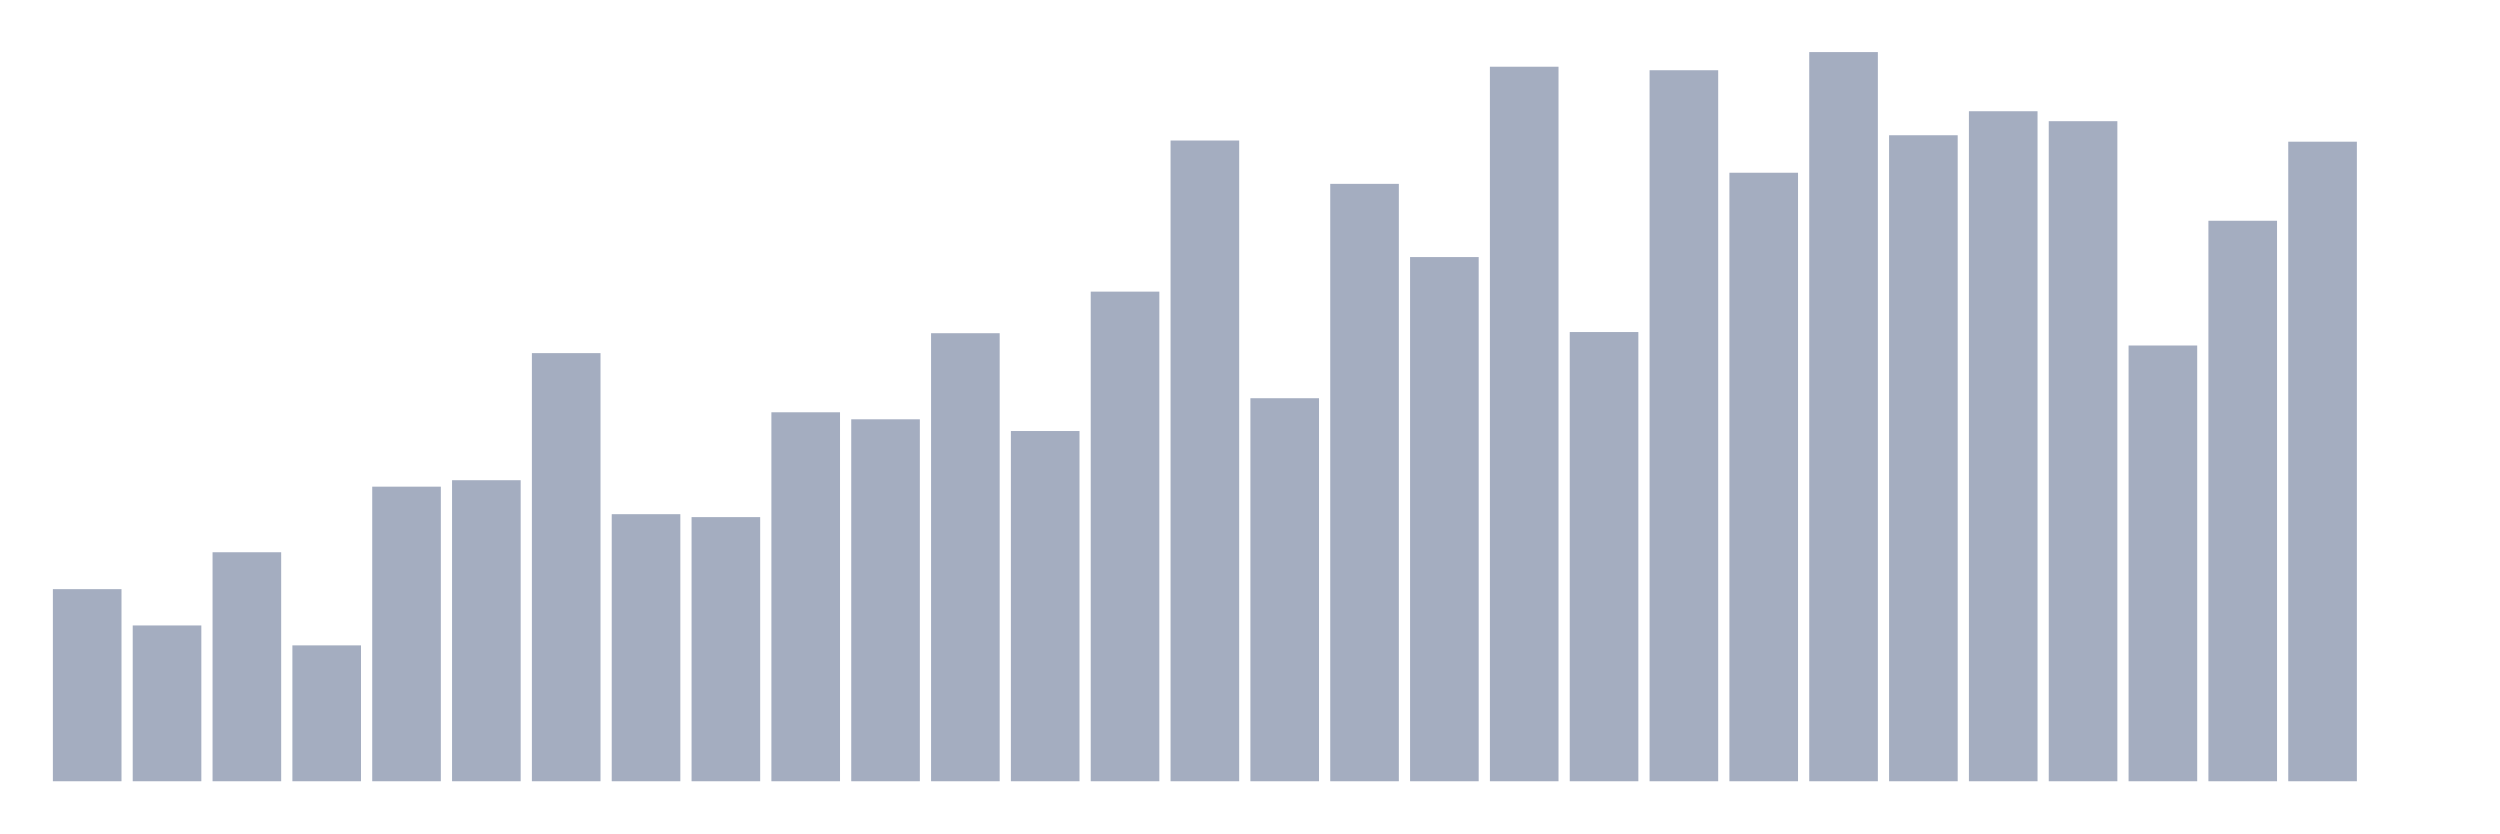
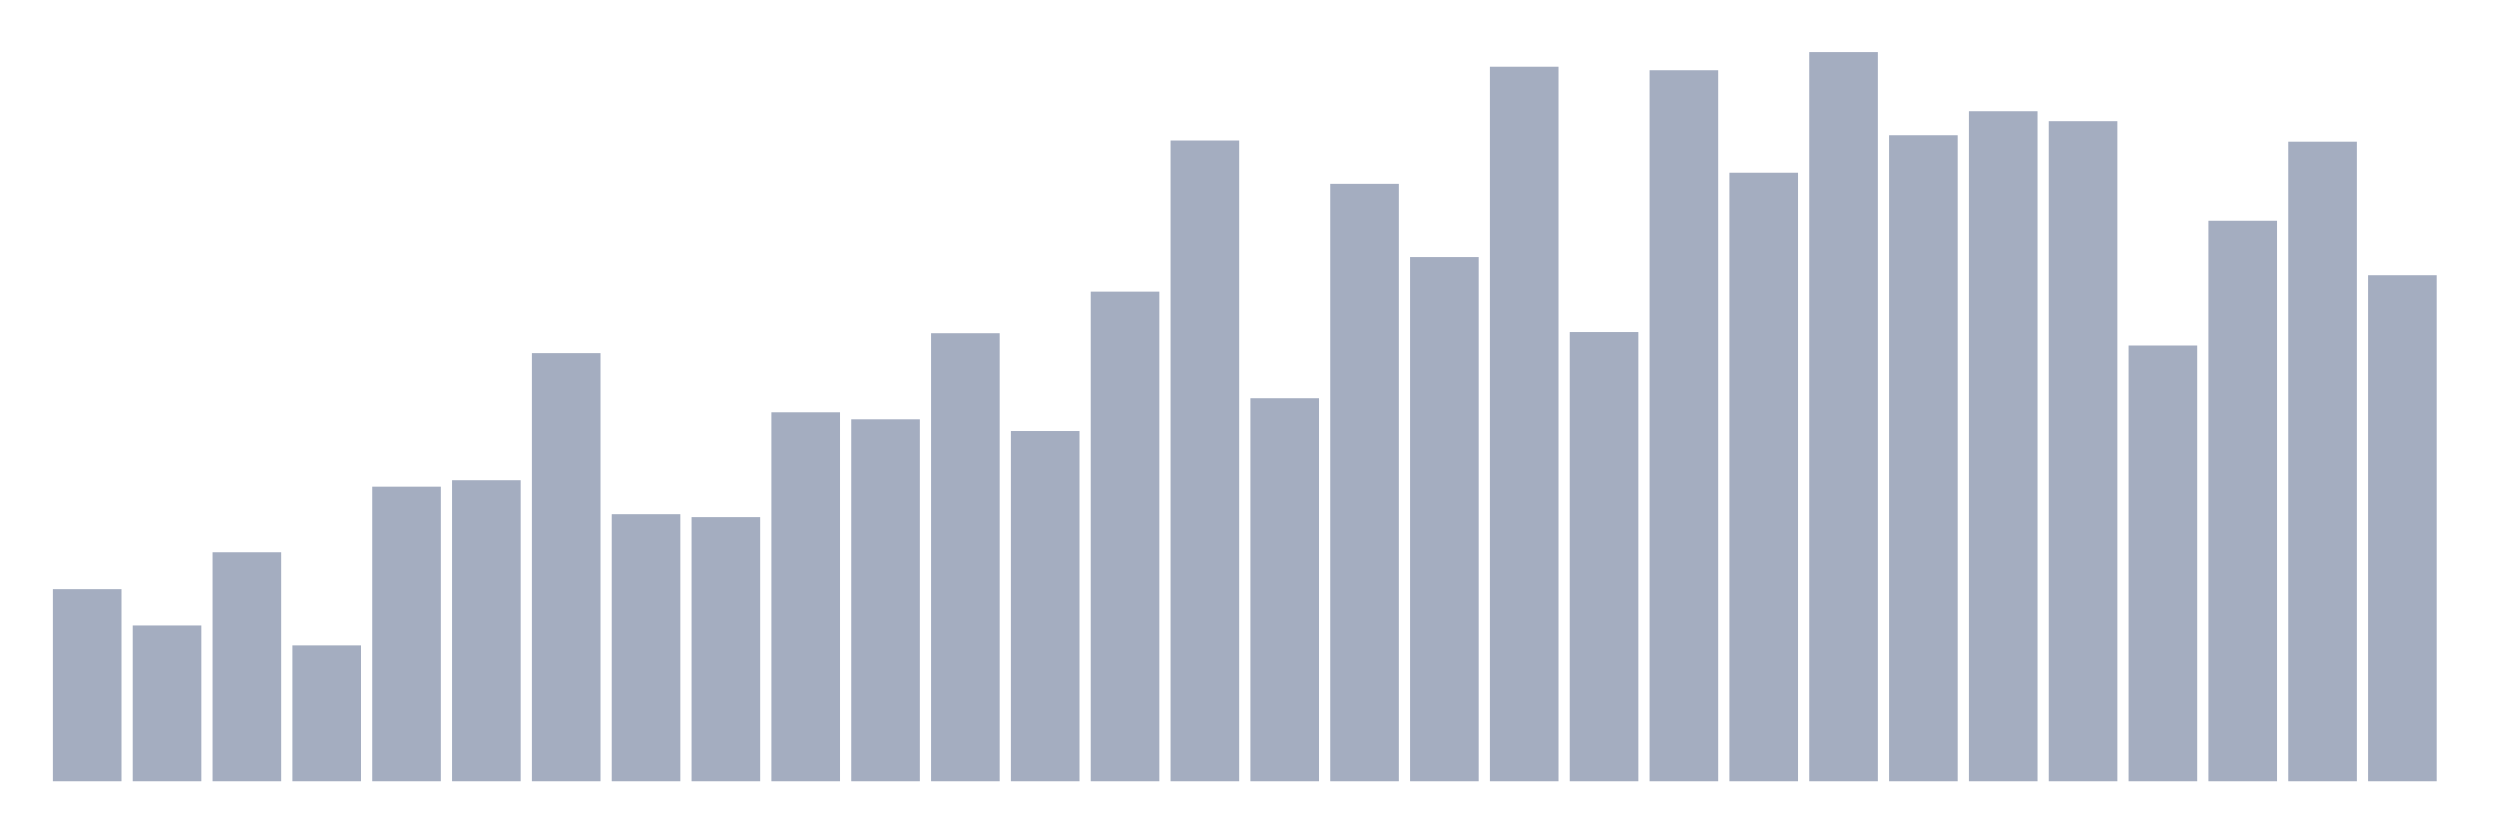
<svg xmlns="http://www.w3.org/2000/svg" viewBox="0 0 480 160">
  <g transform="translate(10,10)">
    <rect class="bar" x="0.153" width="13.175" y="103.116" height="36.884" fill="rgb(164,173,192)" />
    <rect class="bar" x="15.482" width="13.175" y="110.088" height="29.912" fill="rgb(164,173,192)" />
    <rect class="bar" x="30.81" width="13.175" y="96.032" height="43.968" fill="rgb(164,173,192)" />
    <rect class="bar" x="46.138" width="13.175" y="113.912" height="26.088" fill="rgb(164,173,192)" />
    <rect class="bar" x="61.466" width="13.175" y="83.438" height="56.562" fill="rgb(164,173,192)" />
    <rect class="bar" x="76.794" width="13.175" y="82.201" height="57.799" fill="rgb(164,173,192)" />
    <rect class="bar" x="92.123" width="13.175" y="57.799" height="82.201" fill="rgb(164,173,192)" />
    <rect class="bar" x="107.451" width="13.175" y="88.723" height="51.277" fill="rgb(164,173,192)" />
    <rect class="bar" x="122.779" width="13.175" y="89.285" height="50.715" fill="rgb(164,173,192)" />
    <rect class="bar" x="138.107" width="13.175" y="69.157" height="70.843" fill="rgb(164,173,192)" />
    <rect class="bar" x="153.436" width="13.175" y="70.506" height="69.494" fill="rgb(164,173,192)" />
    <rect class="bar" x="168.764" width="13.175" y="53.976" height="86.024" fill="rgb(164,173,192)" />
    <rect class="bar" x="184.092" width="13.175" y="72.755" height="67.245" fill="rgb(164,173,192)" />
    <rect class="bar" x="199.42" width="13.175" y="45.992" height="94.008" fill="rgb(164,173,192)" />
    <rect class="bar" x="214.748" width="13.175" y="16.98" height="123.02" fill="rgb(164,173,192)" />
    <rect class="bar" x="230.077" width="13.175" y="66.458" height="73.542" fill="rgb(164,173,192)" />
    <rect class="bar" x="245.405" width="13.175" y="25.301" height="114.699" fill="rgb(164,173,192)" />
    <rect class="bar" x="260.733" width="13.175" y="39.357" height="100.643" fill="rgb(164,173,192)" />
    <rect class="bar" x="276.061" width="13.175" y="2.811" height="137.189" fill="rgb(164,173,192)" />
    <rect class="bar" x="291.39" width="13.175" y="53.751" height="86.249" fill="rgb(164,173,192)" />
    <rect class="bar" x="306.718" width="13.175" y="3.486" height="136.514" fill="rgb(164,173,192)" />
    <rect class="bar" x="322.046" width="13.175" y="23.165" height="116.835" fill="rgb(164,173,192)" />
    <rect class="bar" x="337.374" width="13.175" y="0" height="140" fill="rgb(164,173,192)" />
    <rect class="bar" x="352.702" width="13.175" y="15.968" height="124.032" fill="rgb(164,173,192)" />
    <rect class="bar" x="368.031" width="13.175" y="11.357" height="128.643" fill="rgb(164,173,192)" />
    <rect class="bar" x="383.359" width="13.175" y="13.269" height="126.731" fill="rgb(164,173,192)" />
    <rect class="bar" x="398.687" width="13.175" y="56.337" height="83.663" fill="rgb(164,173,192)" />
    <rect class="bar" x="414.015" width="13.175" y="32.386" height="107.614" fill="rgb(164,173,192)" />
    <rect class="bar" x="429.344" width="13.175" y="17.205" height="122.795" fill="rgb(164,173,192)" />
-     <rect class="bar" x="444.672" width="13.175" y="140" height="0" fill="rgb(164,173,192)" />
+     <rect class="bar" x="444.672" width="13.175" y="42.843" height="97.157" fill="rgb(164,173,192)" />
  </g>
</svg>
